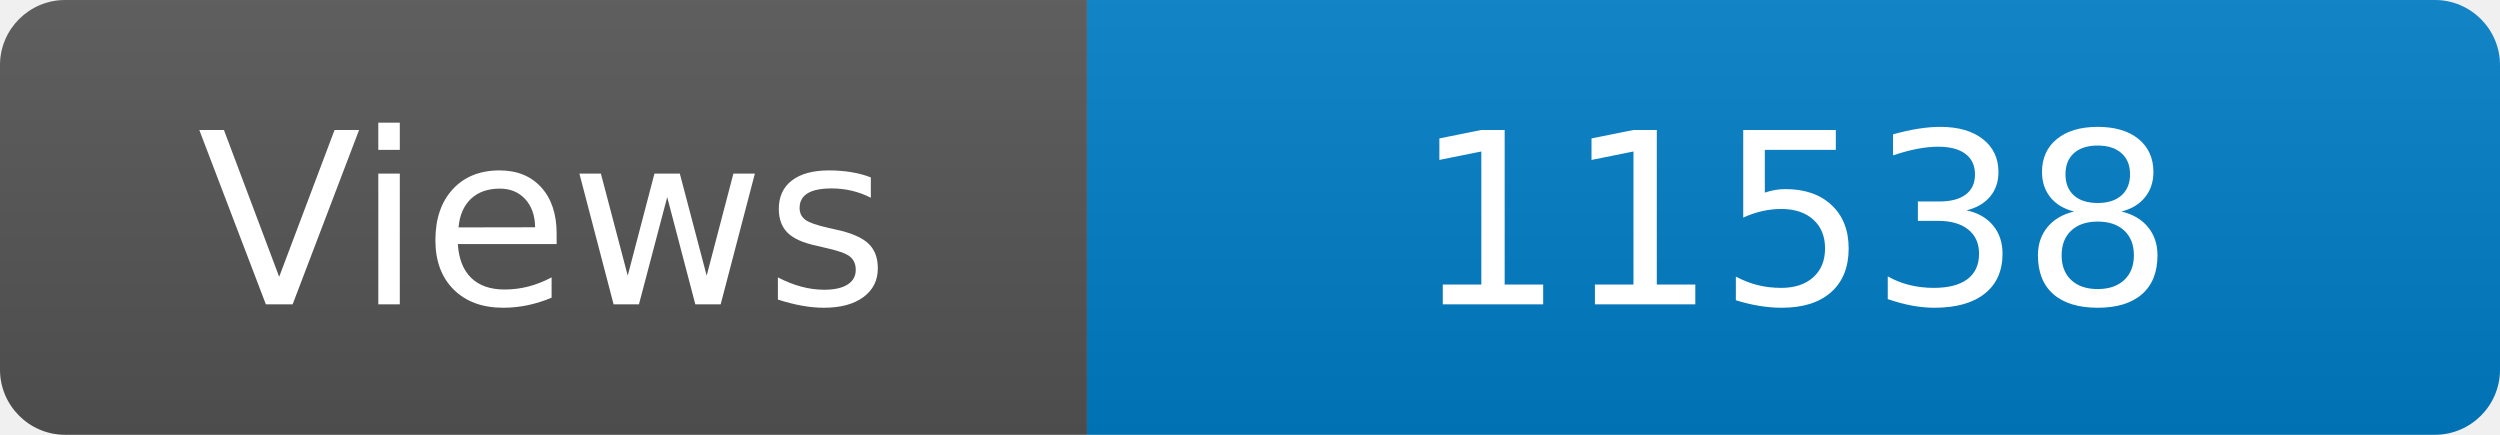
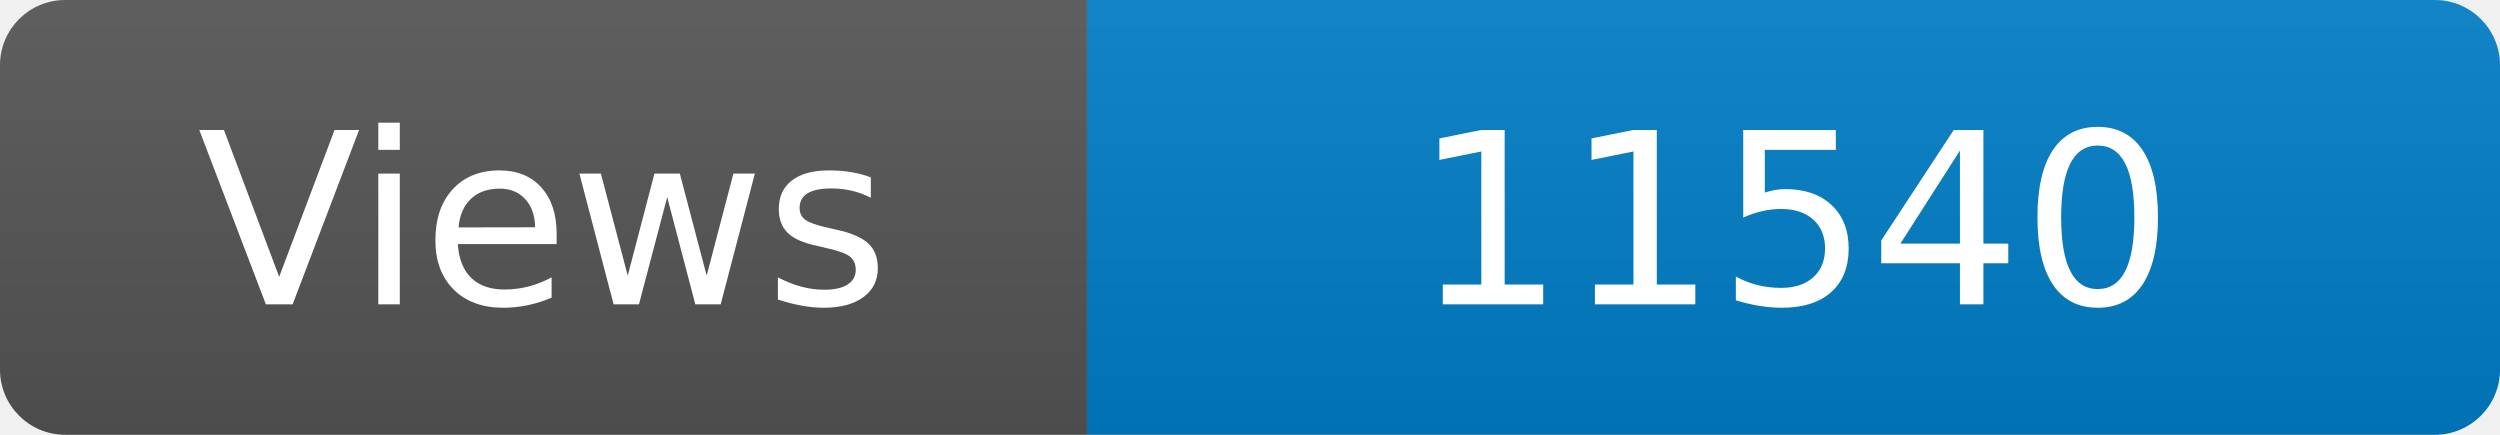
<svg xmlns="http://www.w3.org/2000/svg" width="115" height="20" role="img" aria-label="Maintained?: yes">
  <linearGradient id="s" x2="0" y2="100%">
    <stop offset="0" stop-color="#bbb" stop-opacity=".1" />
    <stop offset="1" stop-opacity=".1" />
  </linearGradient>
  <clipPath id="r">
    <rect width="115" height="20" rx="3" fill="#fff" />
  </clipPath>
  <g clip-path="url(#r)">
    <rect width="50" height="20" fill="#555" />
    <rect x="50" width="160" height="20" fill="#007ec6" />
    <rect width="115" height="20" fill="url(#s)" />
  </g>
  <g fill="#fff" text-anchor="middle" font-family="Verdana,Geneva,DejaVu Sans,sans-serif" font-size="110">
    <text x="250" y="140" transform="scale(.1)" fill="#fff">Views</text>
-     <text x="825" y="140" transform="scale(.1)" fill="#fff">11538</text>
+     <text x="825" y="140" transform="scale(.1)" fill="#fff">11540</text>
  </g>
</svg>
